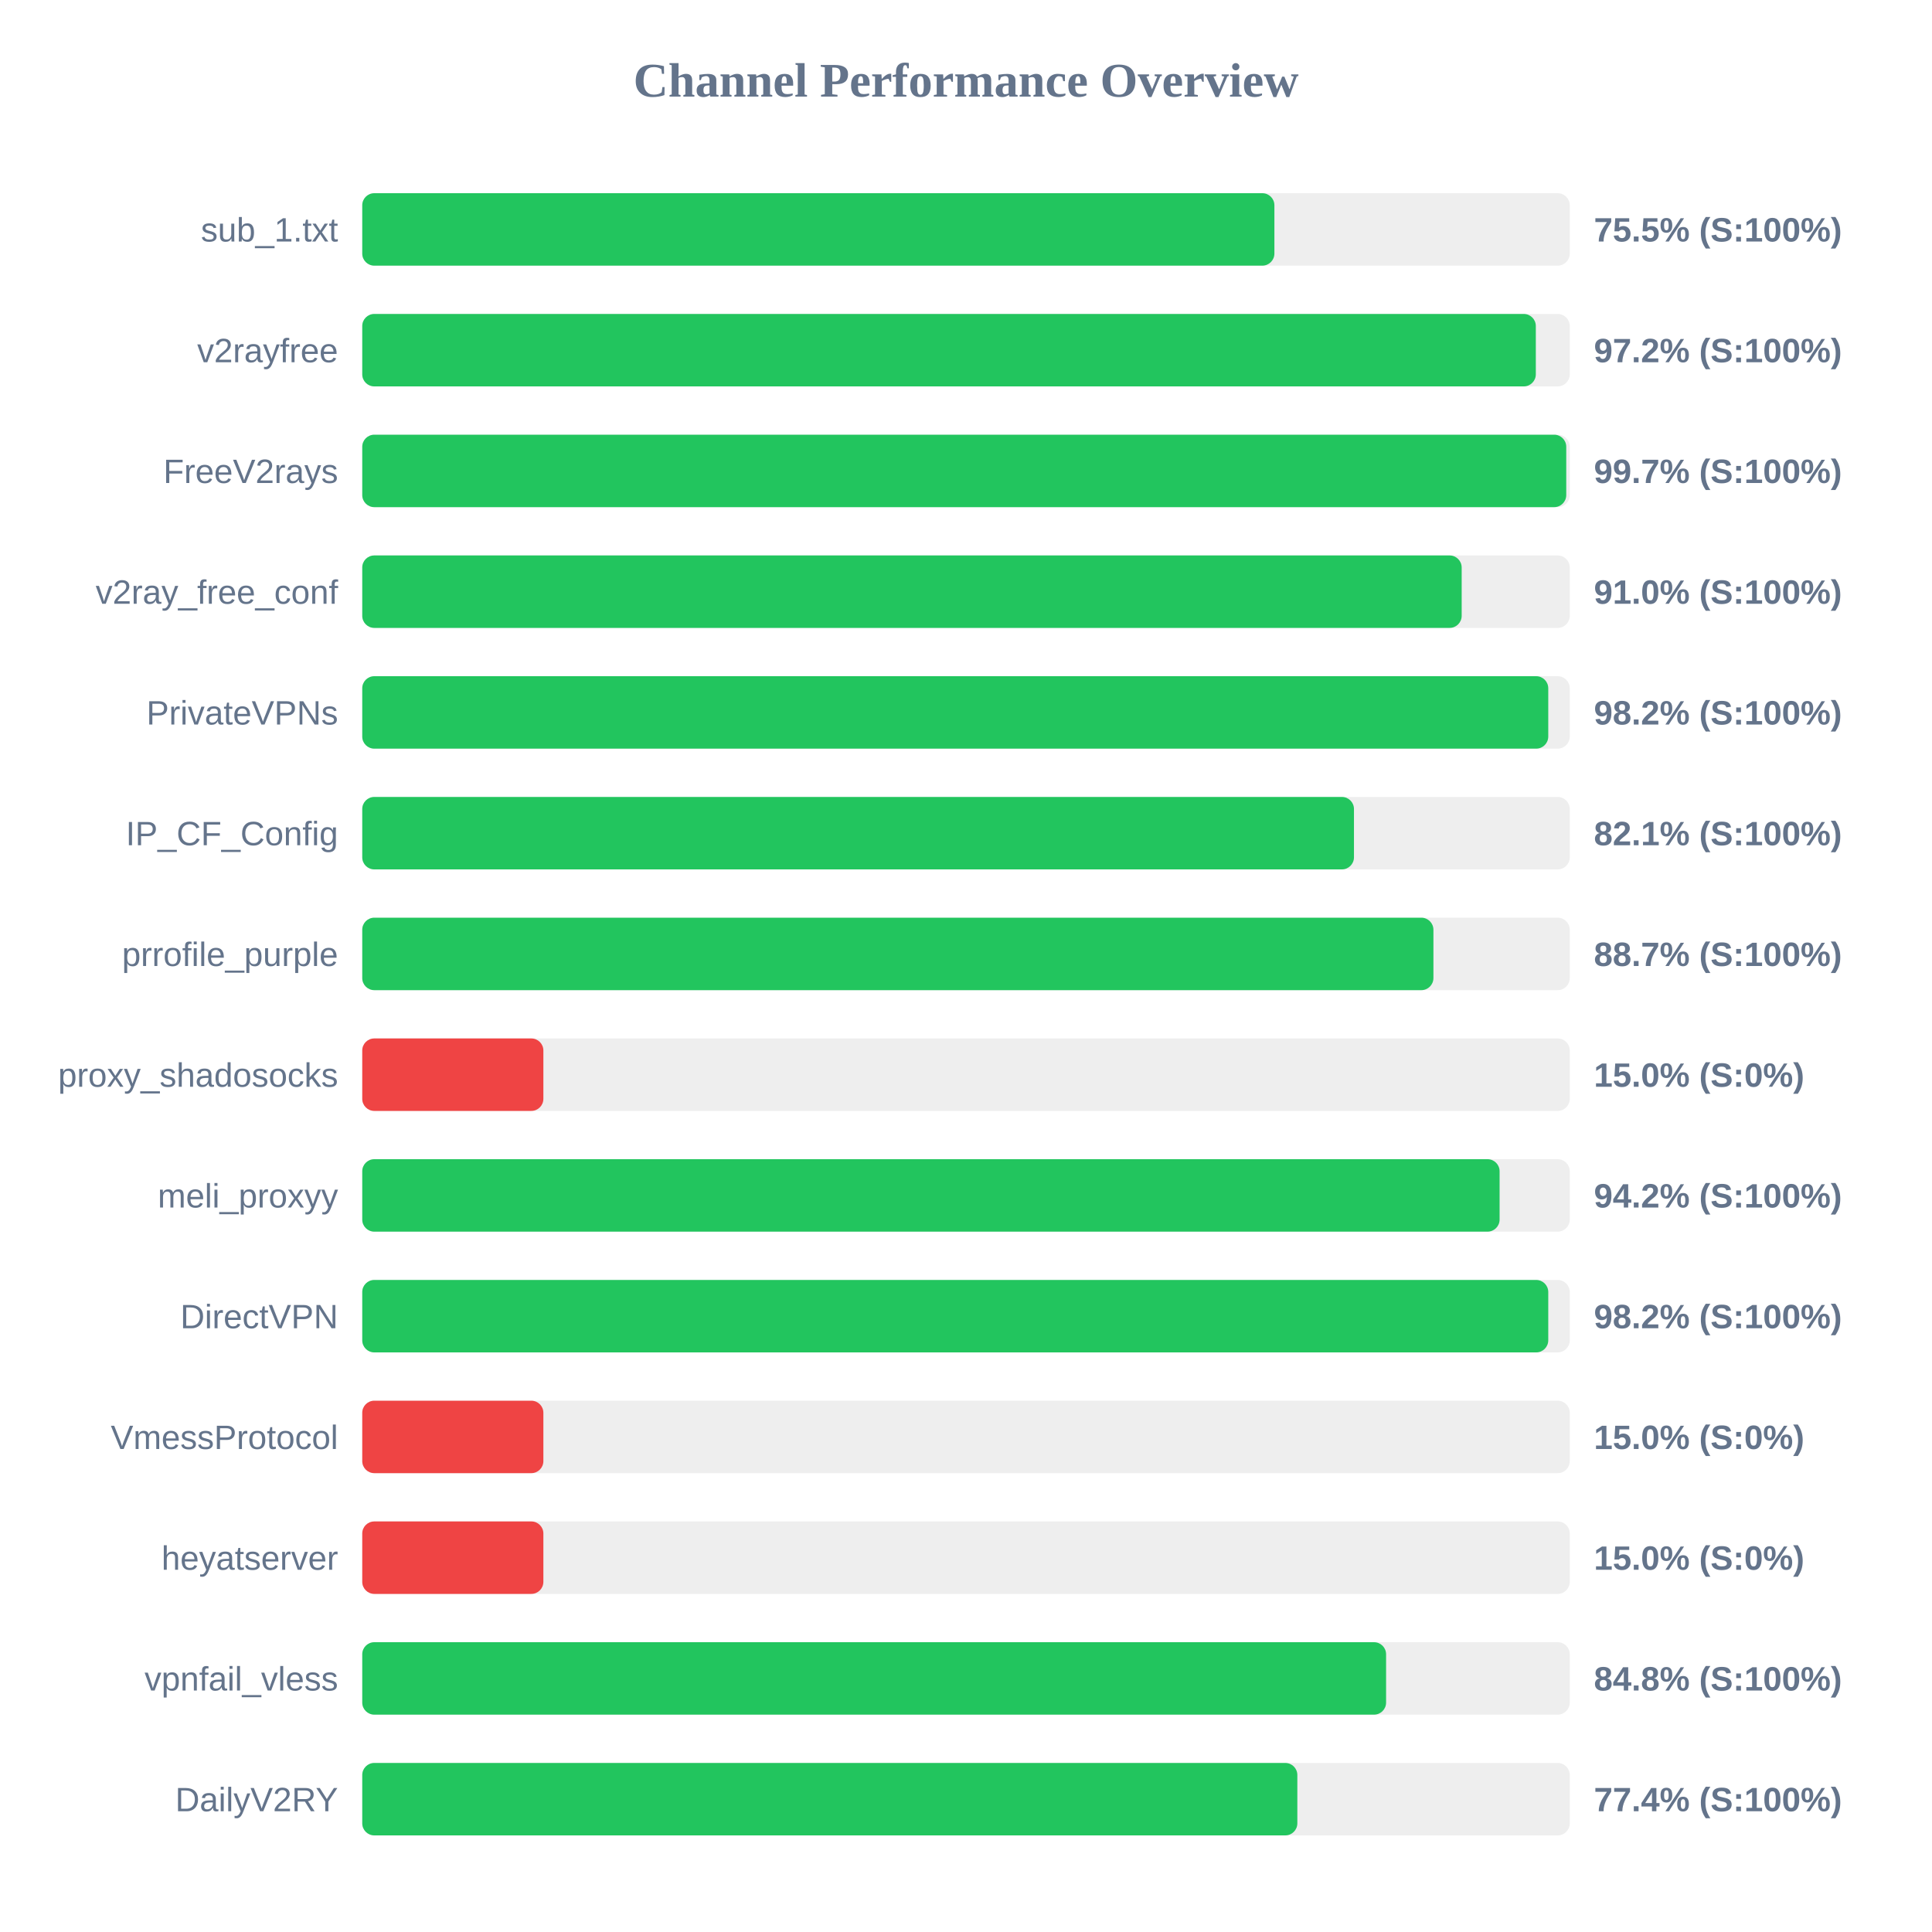
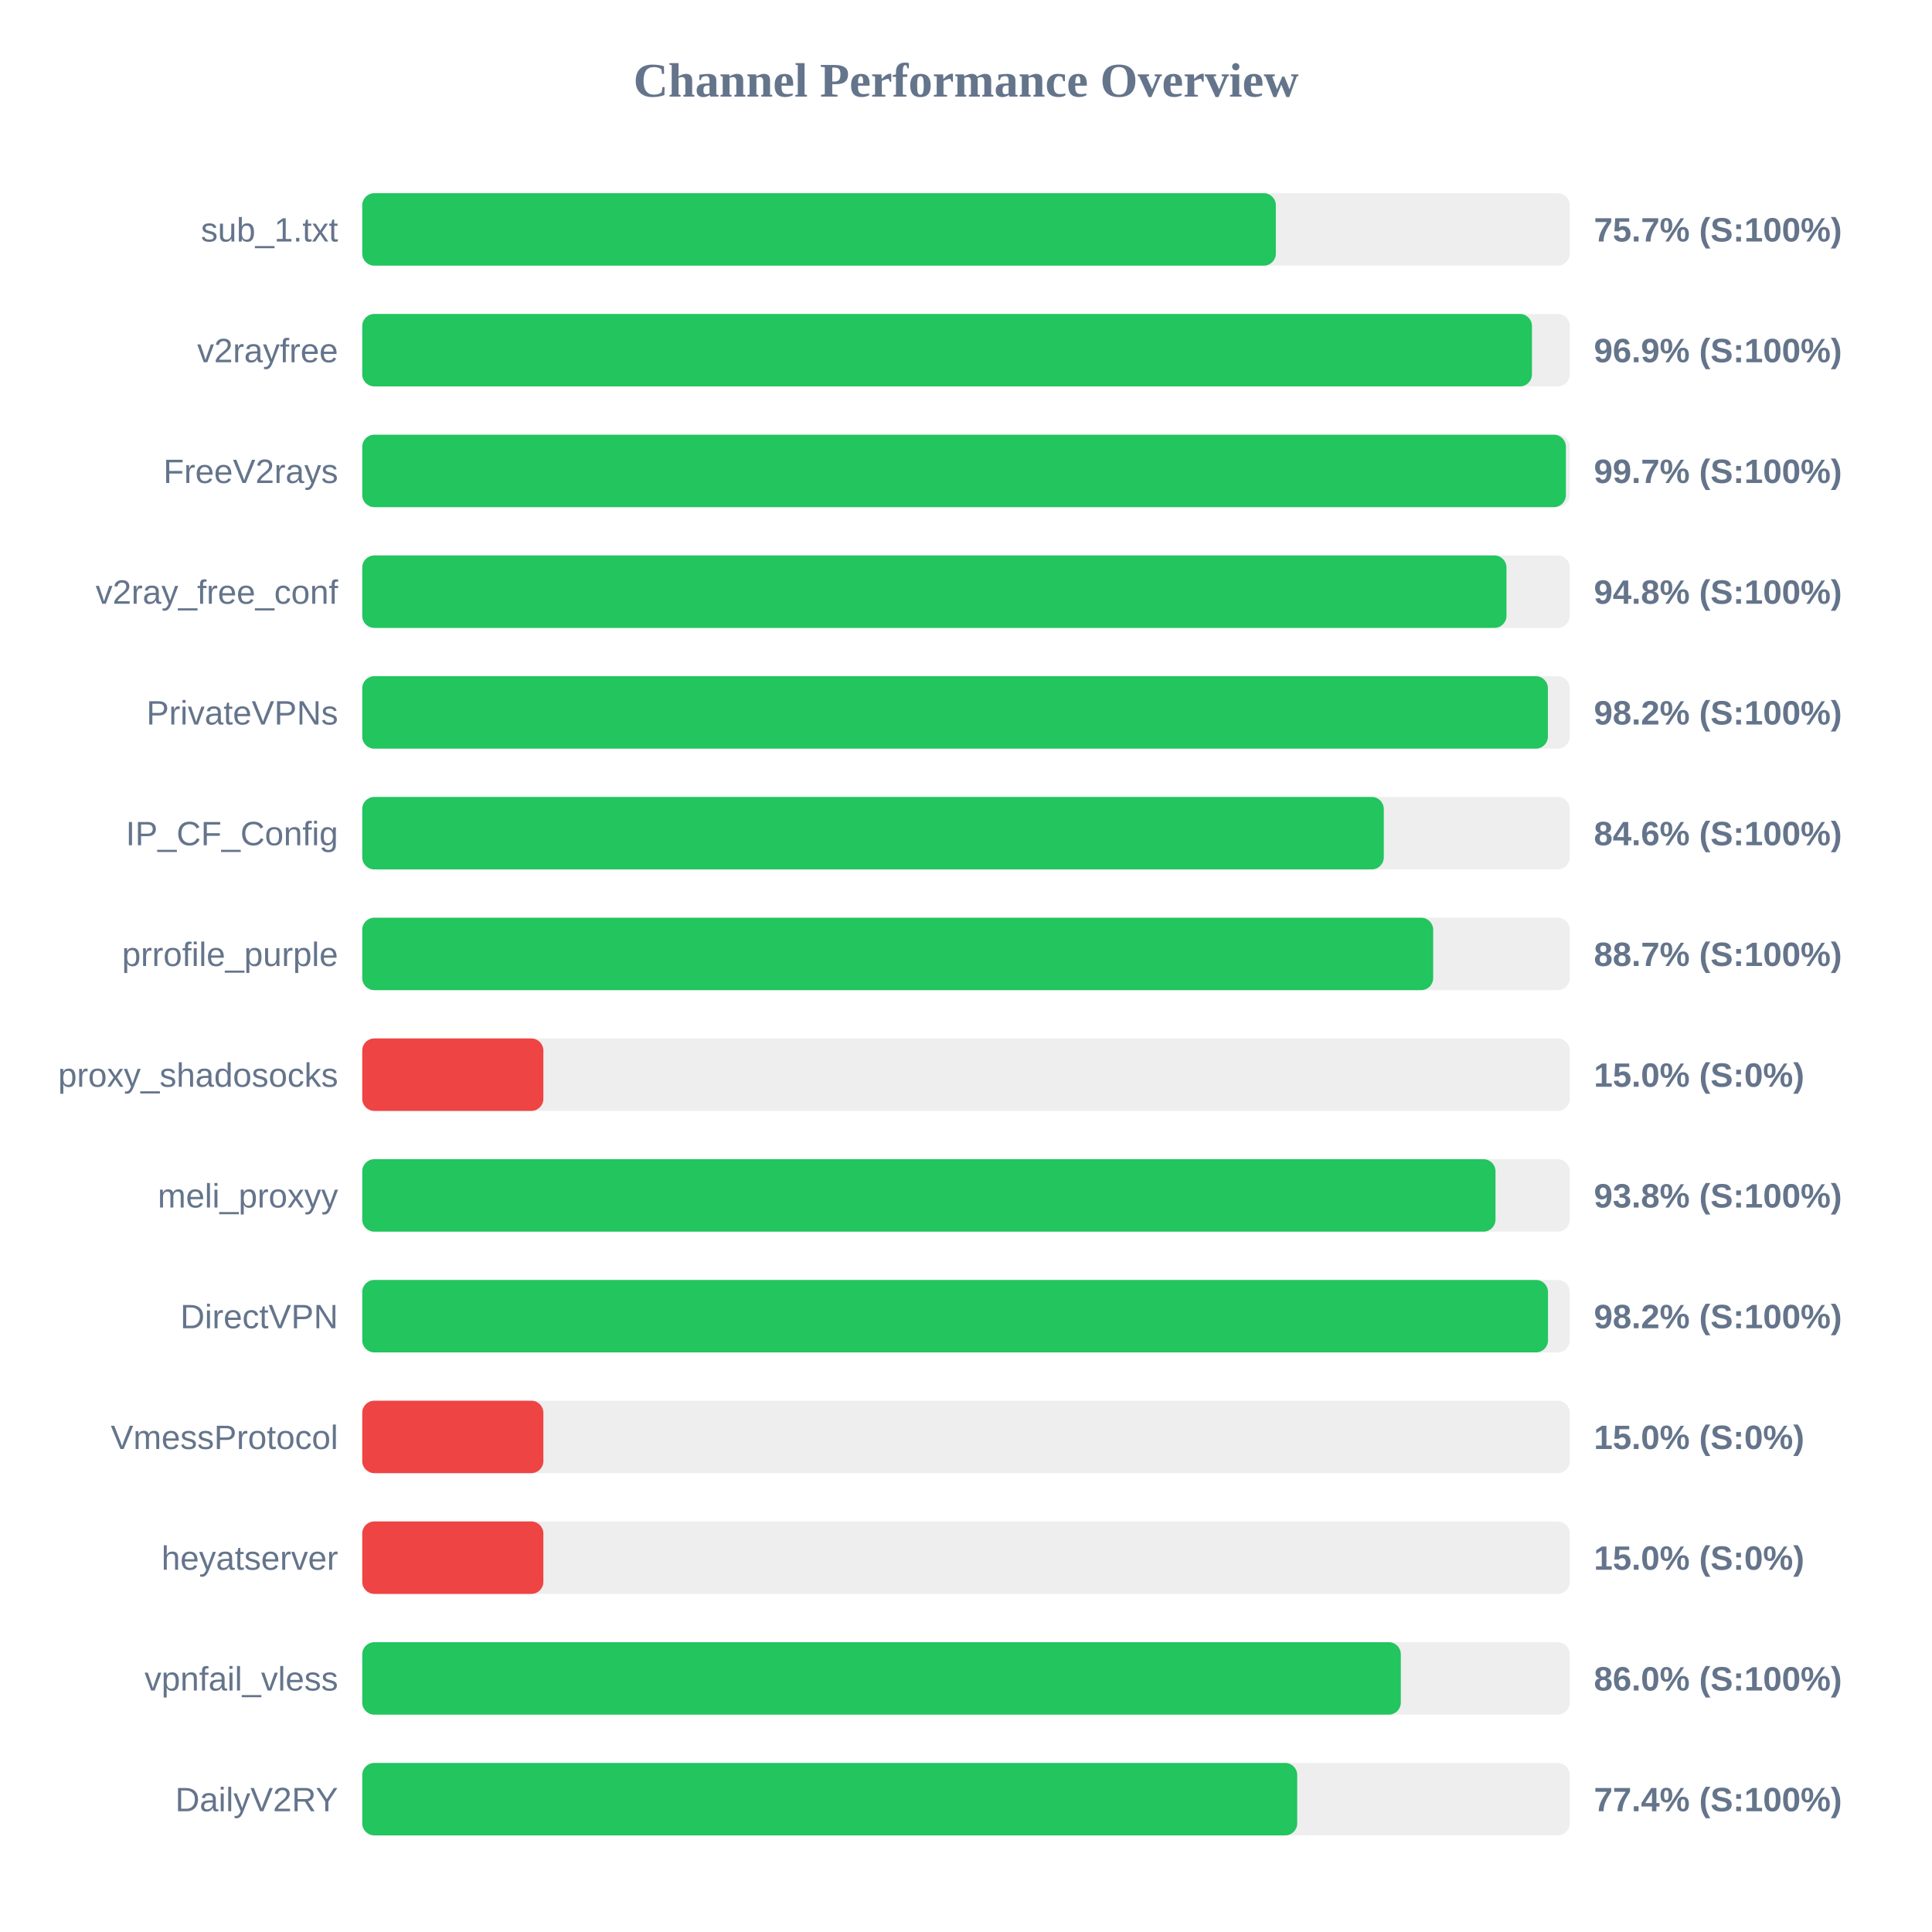
<svg xmlns="http://www.w3.org/2000/svg" width="800" height="800" version="1.1">
  <style>
        .row { font: 14px Arial; fill: #64748b; }
        .score { font: bold 14px Arial; fill: #64748b; }
    </style>
  <text x="400" y="40" text-anchor="middle" font-size="20px" font-weight="bold" fill="#64748b">Channel Performance Overview</text>
  <rect x="150" y="80" width="500" height="30" fill="#eee" rx="5" />
-   <rect x="150" y="80" width="377.7" height="30" fill="#22c55e" rx="5" />
+   <rect x="150" y="80" width="378.3" height="30" fill="#22c55e" rx="5" />
  <text x="140" y="100" text-anchor="end" class="row">sub_1.txt</text>
-   <text x="660" y="100" text-anchor="start" class="score">75.5% (S:100%)</text>
+   <text x="660" y="100" text-anchor="start" class="score">75.7% (S:100%)</text>
  <rect x="150" y="130" width="500" height="30" fill="#eee" rx="5" />
-   <rect x="150" y="130" width="485.95" height="30" fill="#22c55e" rx="5" />
+   <rect x="150" y="130" width="484.35" height="30" fill="#22c55e" rx="5" />
  <text x="140" y="150" text-anchor="end" class="row">v2rayfree</text>
-   <text x="660" y="150" text-anchor="start" class="score">97.2% (S:100%)</text>
+   <text x="660" y="150" text-anchor="start" class="score">96.9% (S:100%)</text>
  <rect x="150" y="180" width="500" height="30" fill="#eee" rx="5" />
-   <rect x="150" y="180" width="498.55" height="30" fill="#22c55e" rx="5" />
+   <rect x="150" y="180" width="498.4" height="30" fill="#22c55e" rx="5" />
  <text x="140" y="200" text-anchor="end" class="row">FreeV2rays</text>
  <text x="660" y="200" text-anchor="start" class="score">99.7% (S:100%)</text>
  <rect x="150" y="230" width="500" height="30" fill="#eee" rx="5" />
-   <rect x="150" y="230" width="455.25" height="30" fill="#22c55e" rx="5" />
+   <rect x="150" y="230" width="473.8" height="30" fill="#22c55e" rx="5" />
  <text x="140" y="250" text-anchor="end" class="row">v2ray_free_conf</text>
-   <text x="660" y="250" text-anchor="start" class="score">91.0% (S:100%)</text>
+   <text x="660" y="250" text-anchor="start" class="score">94.8% (S:100%)</text>
  <rect x="150" y="280" width="500" height="30" fill="#eee" rx="5" />
-   <rect x="150" y="280" width="491.1" height="30" fill="#22c55e" rx="5" />
+   <rect x="150" y="280" width="490.95" height="30" fill="#22c55e" rx="5" />
  <text x="140" y="300" text-anchor="end" class="row">PrivateVPNs</text>
  <text x="660" y="300" text-anchor="start" class="score">98.2% (S:100%)</text>
  <rect x="150" y="330" width="500" height="30" fill="#eee" rx="5" />
-   <rect x="150" y="330" width="410.65" height="30" fill="#22c55e" rx="5" />
+   <rect x="150" y="330" width="423.0" height="30" fill="#22c55e" rx="5" />
  <text x="140" y="350" text-anchor="end" class="row">IP_CF_Config</text>
-   <text x="660" y="350" text-anchor="start" class="score">82.1% (S:100%)</text>
+   <text x="660" y="350" text-anchor="start" class="score">84.6% (S:100%)</text>
  <rect x="150" y="380" width="500" height="30" fill="#eee" rx="5" />
-   <rect x="150" y="380" width="443.55" height="30" fill="#22c55e" rx="5" />
+   <rect x="150" y="380" width="443.45" height="30" fill="#22c55e" rx="5" />
  <text x="140" y="400" text-anchor="end" class="row">prrofile_purple</text>
  <text x="660" y="400" text-anchor="start" class="score">88.7% (S:100%)</text>
  <rect x="150" y="430" width="500" height="30" fill="#eee" rx="5" />
  <rect x="150" y="430" width="75.0" height="30" fill="#ef4444" rx="5" />
  <text x="140" y="450" text-anchor="end" class="row">proxy_shadosocks</text>
  <text x="660" y="450" text-anchor="start" class="score">15.0% (S:0%)</text>
  <rect x="150" y="480" width="500" height="30" fill="#eee" rx="5" />
-   <rect x="150" y="480" width="470.95" height="30" fill="#22c55e" rx="5" />
+   <rect x="150" y="480" width="469.25" height="30" fill="#22c55e" rx="5" />
  <text x="140" y="500" text-anchor="end" class="row">meli_proxyy</text>
-   <text x="660" y="500" text-anchor="start" class="score">94.2% (S:100%)</text>
+   <text x="660" y="500" text-anchor="start" class="score">93.8% (S:100%)</text>
  <rect x="150" y="530" width="500" height="30" fill="#eee" rx="5" />
-   <rect x="150" y="530" width="491.1" height="30" fill="#22c55e" rx="5" />
+   <rect x="150" y="530" width="491.0" height="30" fill="#22c55e" rx="5" />
  <text x="140" y="550" text-anchor="end" class="row">DirectVPN</text>
  <text x="660" y="550" text-anchor="start" class="score">98.2% (S:100%)</text>
  <rect x="150" y="580" width="500" height="30" fill="#eee" rx="5" />
  <rect x="150" y="580" width="75.0" height="30" fill="#ef4444" rx="5" />
  <text x="140" y="600" text-anchor="end" class="row">VmessProtocol</text>
  <text x="660" y="600" text-anchor="start" class="score">15.0% (S:0%)</text>
  <rect x="150" y="630" width="500" height="30" fill="#eee" rx="5" />
  <rect x="150" y="630" width="75.0" height="30" fill="#ef4444" rx="5" />
  <text x="140" y="650" text-anchor="end" class="row">heyatserver</text>
  <text x="660" y="650" text-anchor="start" class="score">15.0% (S:0%)</text>
  <rect x="150" y="680" width="500" height="30" fill="#eee" rx="5" />
-   <rect x="150" y="680" width="423.95" height="30" fill="#22c55e" rx="5" />
+   <rect x="150" y="680" width="430.05" height="30" fill="#22c55e" rx="5" />
  <text x="140" y="700" text-anchor="end" class="row">vpnfail_vless</text>
-   <text x="660" y="700" text-anchor="start" class="score">84.8% (S:100%)</text>
+   <text x="660" y="700" text-anchor="start" class="score">86.0% (S:100%)</text>
  <rect x="150" y="730" width="500" height="30" fill="#eee" rx="5" />
-   <rect x="150" y="730" width="387.2" height="30" fill="#22c55e" rx="5" />
+   <rect x="150" y="730" width="387.15" height="30" fill="#22c55e" rx="5" />
  <text x="140" y="750" text-anchor="end" class="row">DailyV2RY</text>
  <text x="660" y="750" text-anchor="start" class="score">77.4% (S:100%)</text>
</svg>
